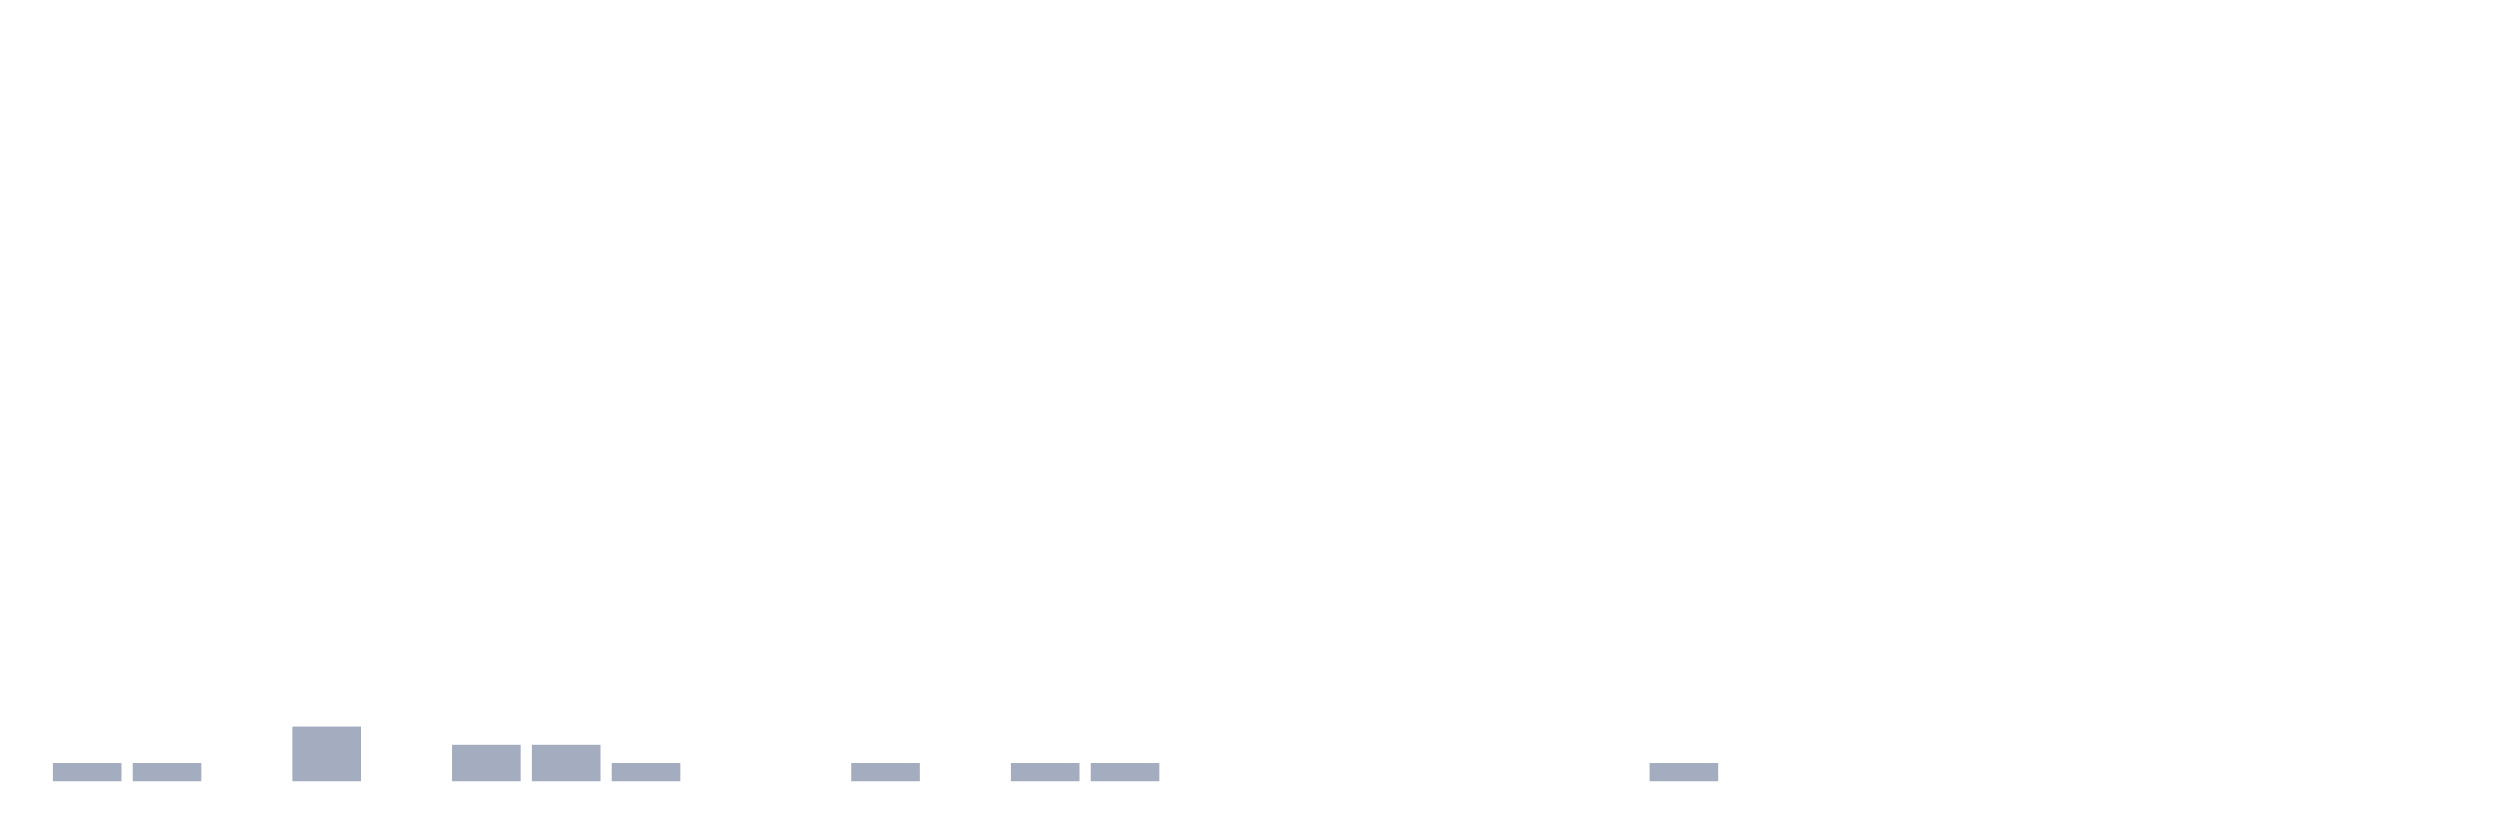
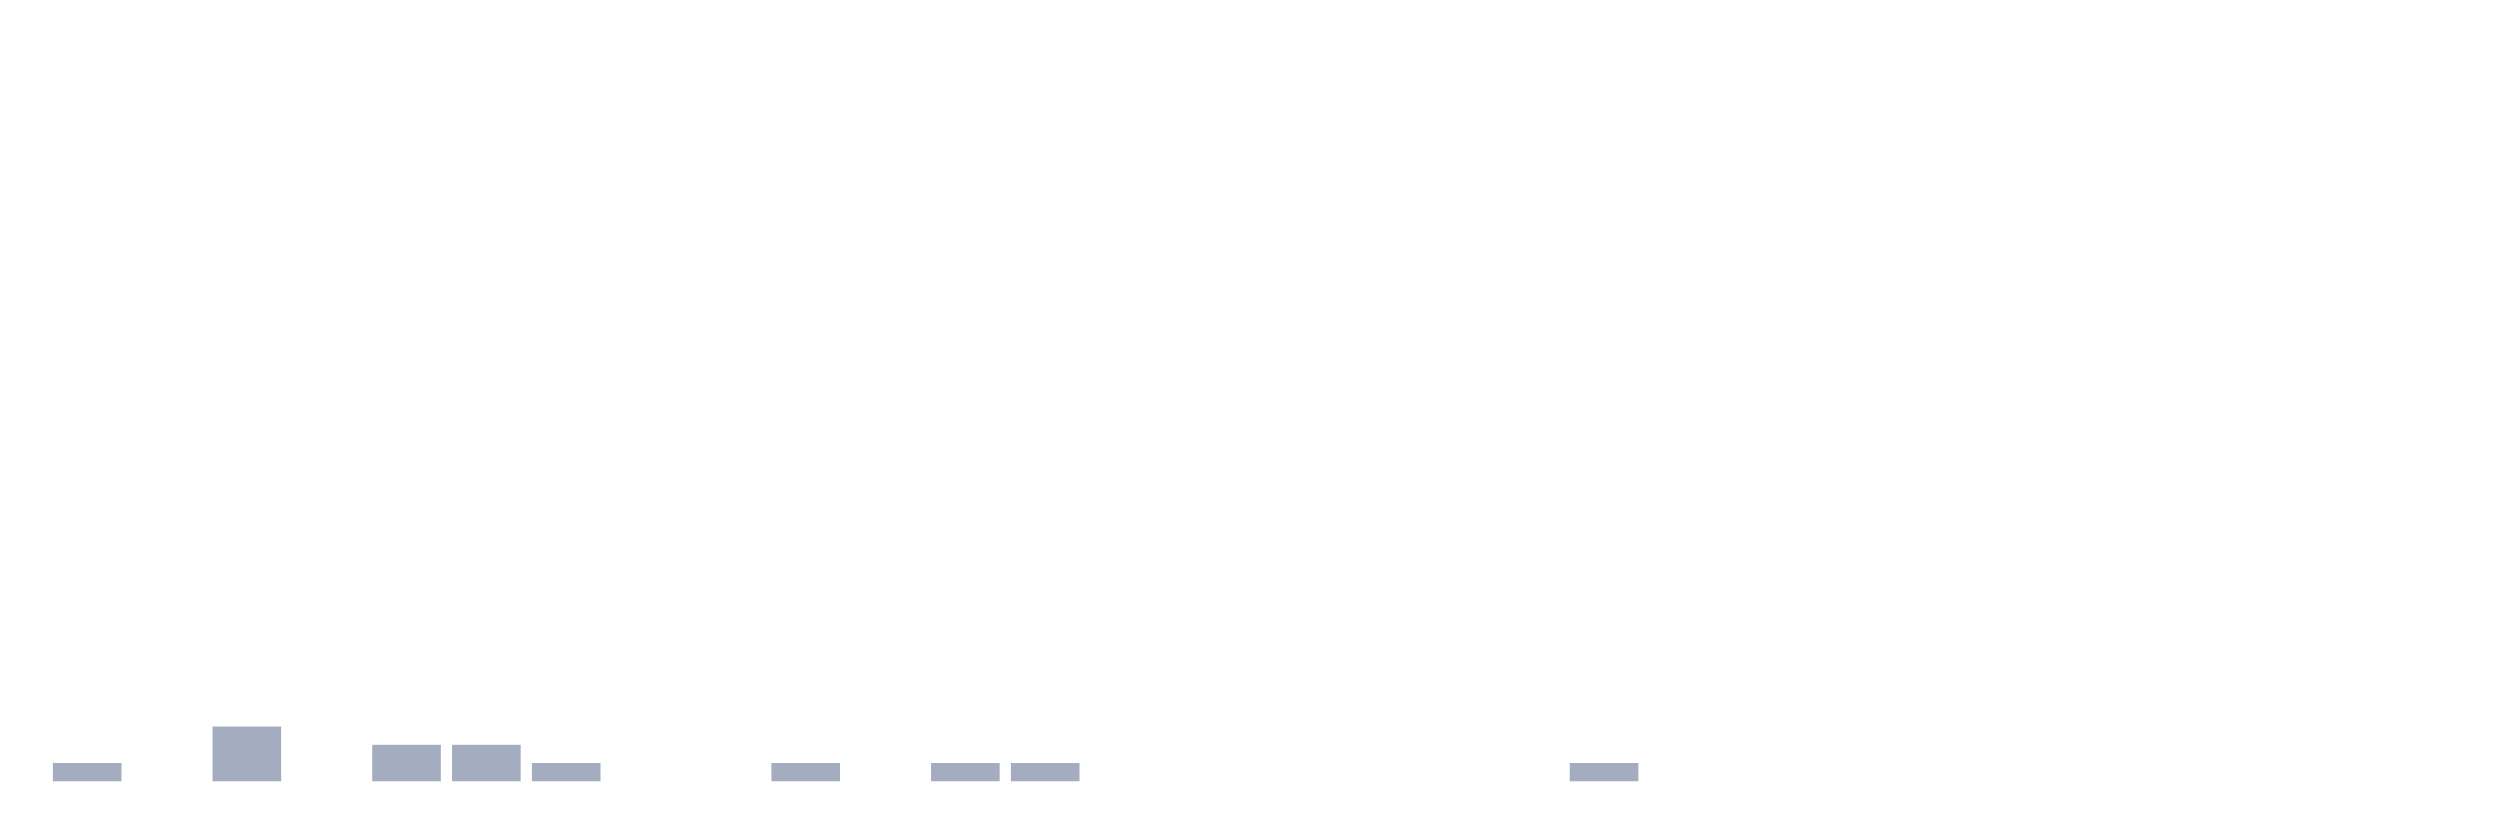
<svg xmlns="http://www.w3.org/2000/svg" viewBox="0 0 480 160">
  <g transform="translate(10,10)">
    <rect class="bar" x="0.153" width="13.175" y="136.5" height="3.5" fill="rgb(164,173,192)" />
-     <rect class="bar" x="15.482" width="13.175" y="136.5" height="3.5" fill="rgb(164,173,192)" />
-     <rect class="bar" x="30.81" width="13.175" y="140" height="0" fill="rgb(164,173,192)" />
-     <rect class="bar" x="46.138" width="13.175" y="129.5" height="10.5" fill="rgb(164,173,192)" />
-     <rect class="bar" x="61.466" width="13.175" y="140" height="0" fill="rgb(164,173,192)" />
+     <rect class="bar" x="15.482" width="13.175" y="140" height="0" fill="rgb(164,173,192)" />
+     <rect class="bar" x="30.81" width="13.175" y="129.5" height="10.5" fill="rgb(164,173,192)" />
+     <rect class="bar" x="46.138" width="13.175" y="140" height="0" fill="rgb(164,173,192)" />
+     <rect class="bar" x="61.466" width="13.175" y="133" height="7" fill="rgb(164,173,192)" />
    <rect class="bar" x="76.794" width="13.175" y="133" height="7" fill="rgb(164,173,192)" />
-     <rect class="bar" x="92.123" width="13.175" y="133" height="7" fill="rgb(164,173,192)" />
-     <rect class="bar" x="107.451" width="13.175" y="136.5" height="3.5" fill="rgb(164,173,192)" />
+     <rect class="bar" x="92.123" width="13.175" y="136.5" height="3.5" fill="rgb(164,173,192)" />
+     <rect class="bar" x="107.451" width="13.175" y="140" height="0" fill="rgb(164,173,192)" />
    <rect class="bar" x="122.779" width="13.175" y="140" height="0" fill="rgb(164,173,192)" />
-     <rect class="bar" x="138.107" width="13.175" y="140" height="0" fill="rgb(164,173,192)" />
-     <rect class="bar" x="153.436" width="13.175" y="136.5" height="3.5" fill="rgb(164,173,192)" />
-     <rect class="bar" x="168.764" width="13.175" y="140" height="0" fill="rgb(164,173,192)" />
+     <rect class="bar" x="138.107" width="13.175" y="136.5" height="3.5" fill="rgb(164,173,192)" />
+     <rect class="bar" x="153.436" width="13.175" y="140" height="0" fill="rgb(164,173,192)" />
+     <rect class="bar" x="168.764" width="13.175" y="136.5" height="3.5" fill="rgb(164,173,192)" />
    <rect class="bar" x="184.092" width="13.175" y="136.5" height="3.5" fill="rgb(164,173,192)" />
-     <rect class="bar" x="199.42" width="13.175" y="136.5" height="3.5" fill="rgb(164,173,192)" />
+     <rect class="bar" x="199.42" width="13.175" y="140" height="0" fill="rgb(164,173,192)" />
    <rect class="bar" x="214.748" width="13.175" y="140" height="0" fill="rgb(164,173,192)" />
    <rect class="bar" x="230.077" width="13.175" y="140" height="0" fill="rgb(164,173,192)" />
    <rect class="bar" x="245.405" width="13.175" y="140" height="0" fill="rgb(164,173,192)" />
    <rect class="bar" x="260.733" width="13.175" y="140" height="0" fill="rgb(164,173,192)" />
    <rect class="bar" x="276.061" width="13.175" y="140" height="0" fill="rgb(164,173,192)" />
-     <rect class="bar" x="291.39" width="13.175" y="140" height="0" fill="rgb(164,173,192)" />
-     <rect class="bar" x="306.718" width="13.175" y="136.5" height="3.5" fill="rgb(164,173,192)" />
+     <rect class="bar" x="291.39" width="13.175" y="136.5" height="3.5" fill="rgb(164,173,192)" />
+     <rect class="bar" x="306.718" width="13.175" y="140" height="0" fill="rgb(164,173,192)" />
    <rect class="bar" x="322.046" width="13.175" y="140" height="0" fill="rgb(164,173,192)" />
    <rect class="bar" x="337.374" width="13.175" y="140" height="0" fill="rgb(164,173,192)" />
    <rect class="bar" x="352.702" width="13.175" y="140" height="0" fill="rgb(164,173,192)" />
    <rect class="bar" x="368.031" width="13.175" y="140" height="0" fill="rgb(164,173,192)" />
    <rect class="bar" x="383.359" width="13.175" y="140" height="0" fill="rgb(164,173,192)" />
    <rect class="bar" x="398.687" width="13.175" y="140" height="0" fill="rgb(164,173,192)" />
    <rect class="bar" x="414.015" width="13.175" y="140" height="0" fill="rgb(164,173,192)" />
    <rect class="bar" x="429.344" width="13.175" y="140" height="0" fill="rgb(164,173,192)" />
    <rect class="bar" x="444.672" width="13.175" y="140" height="0" fill="rgb(164,173,192)" />
  </g>
</svg>
